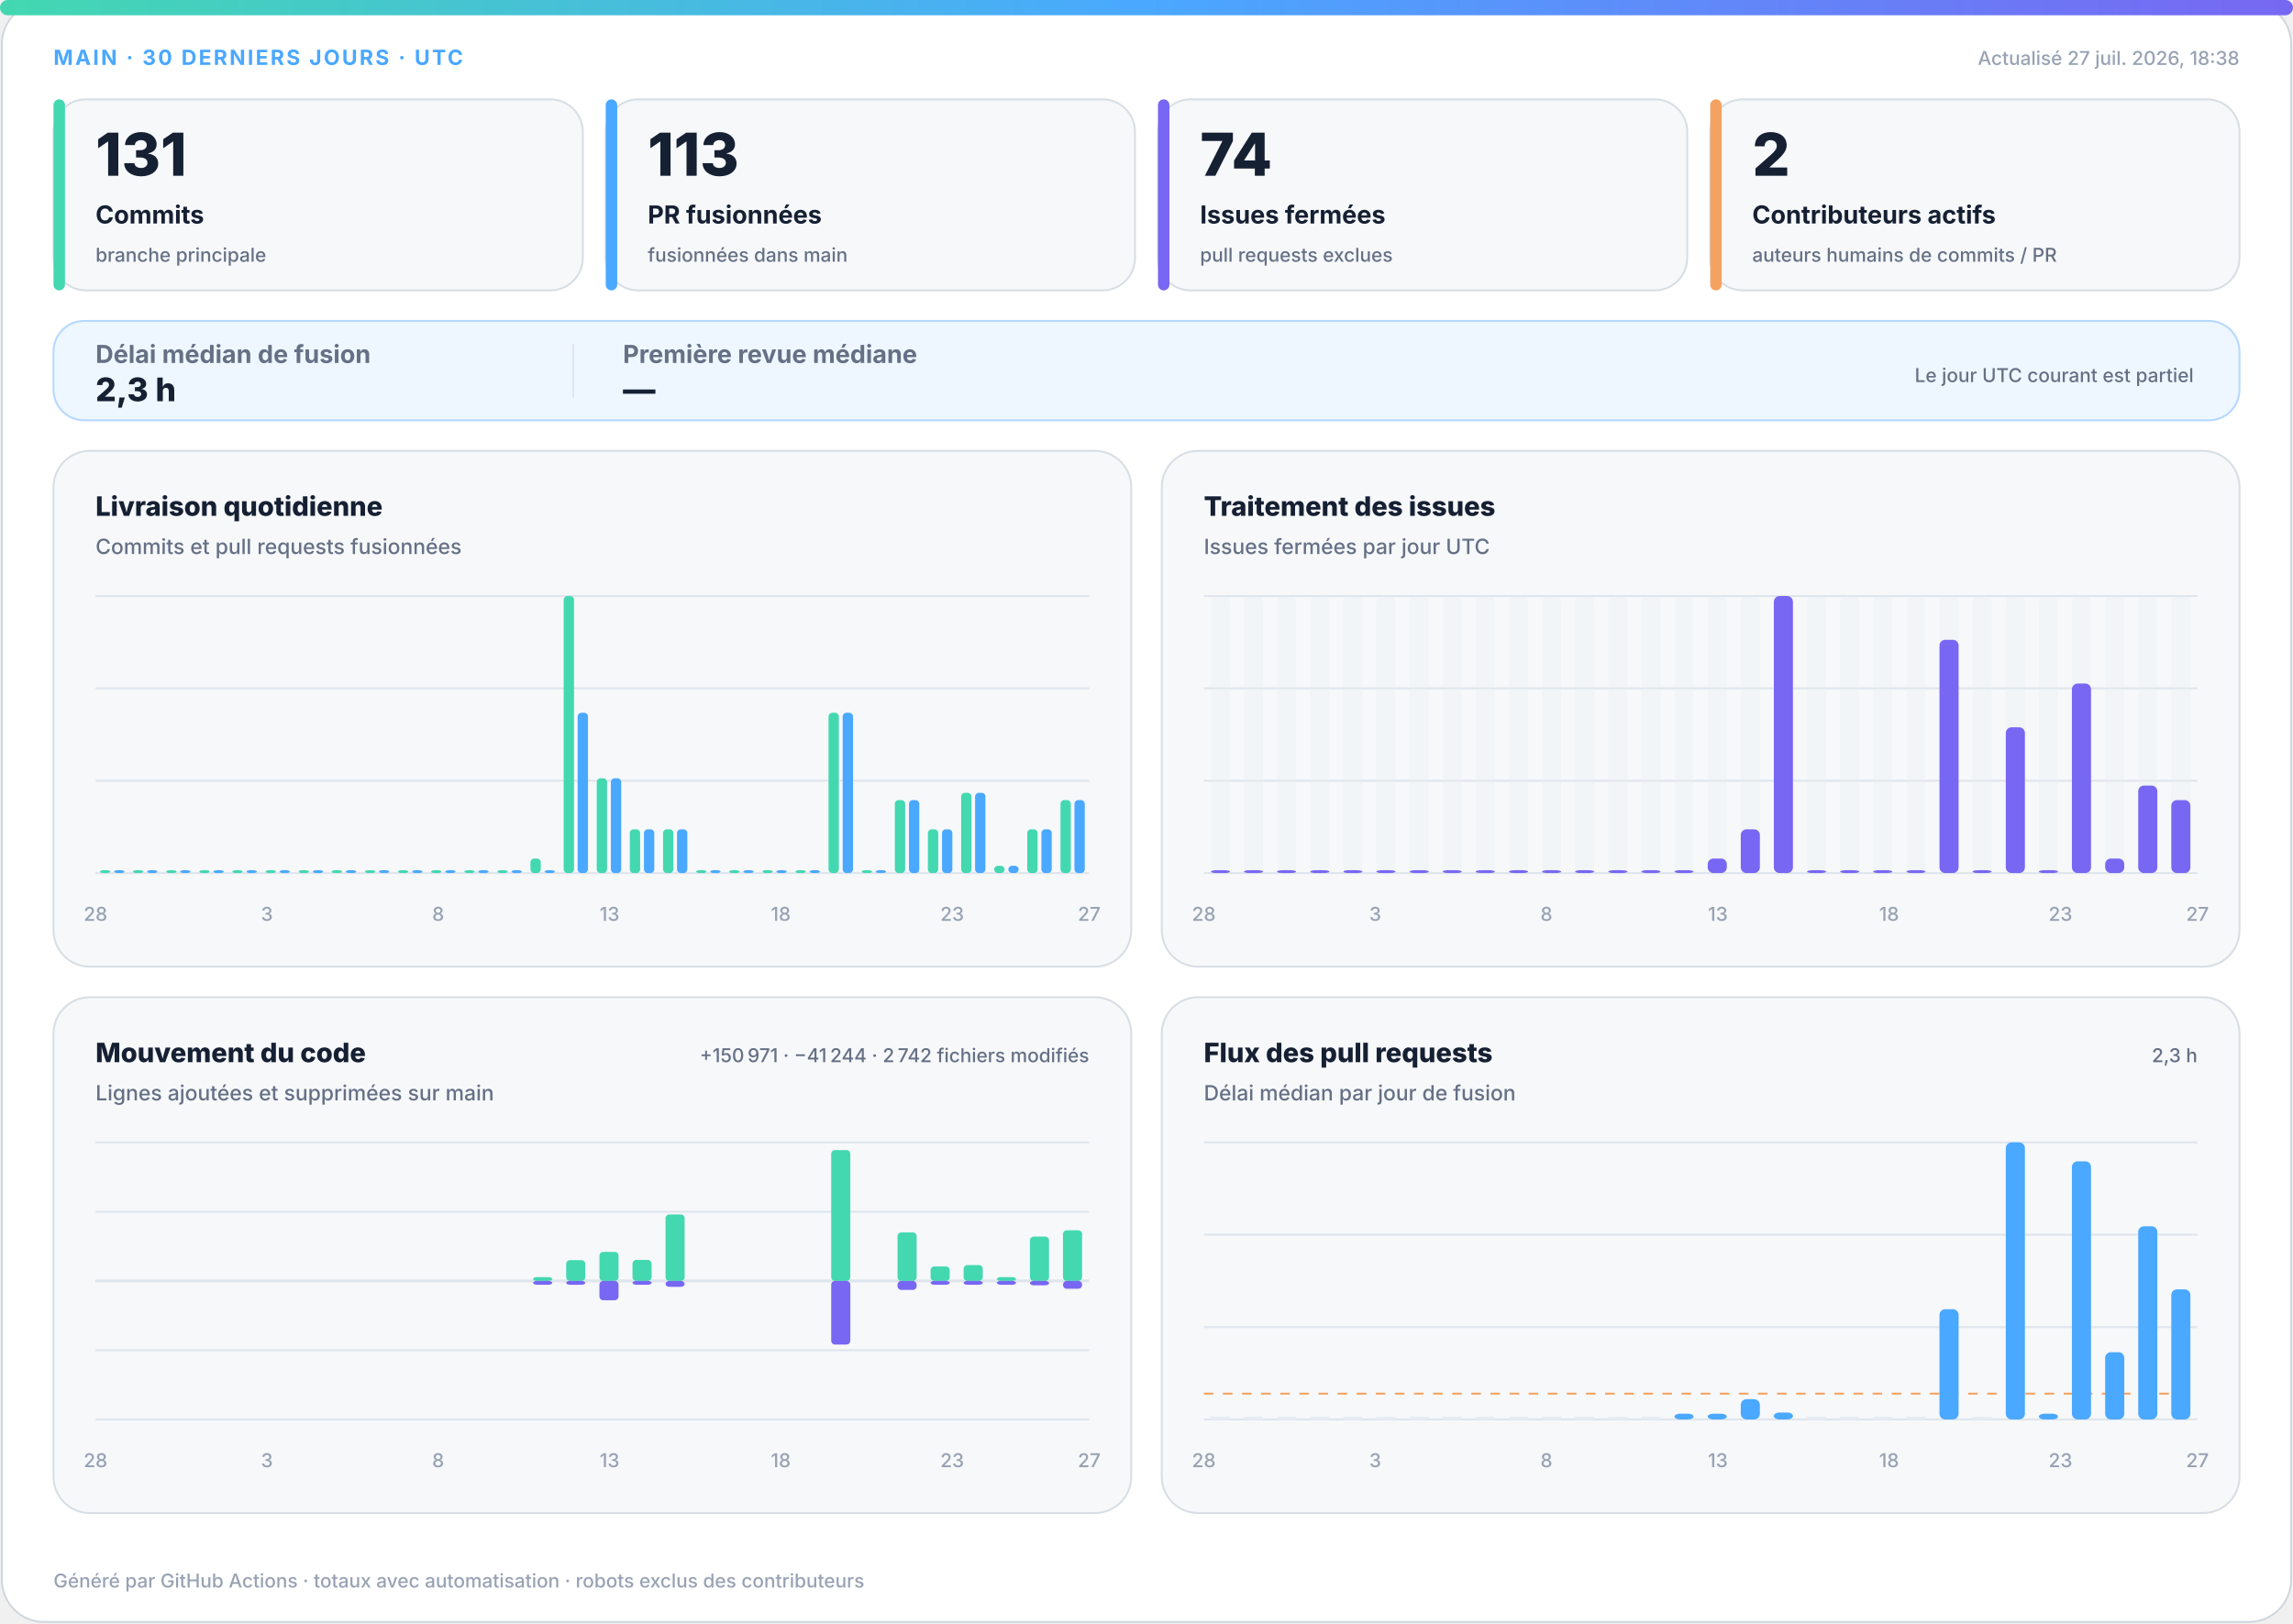
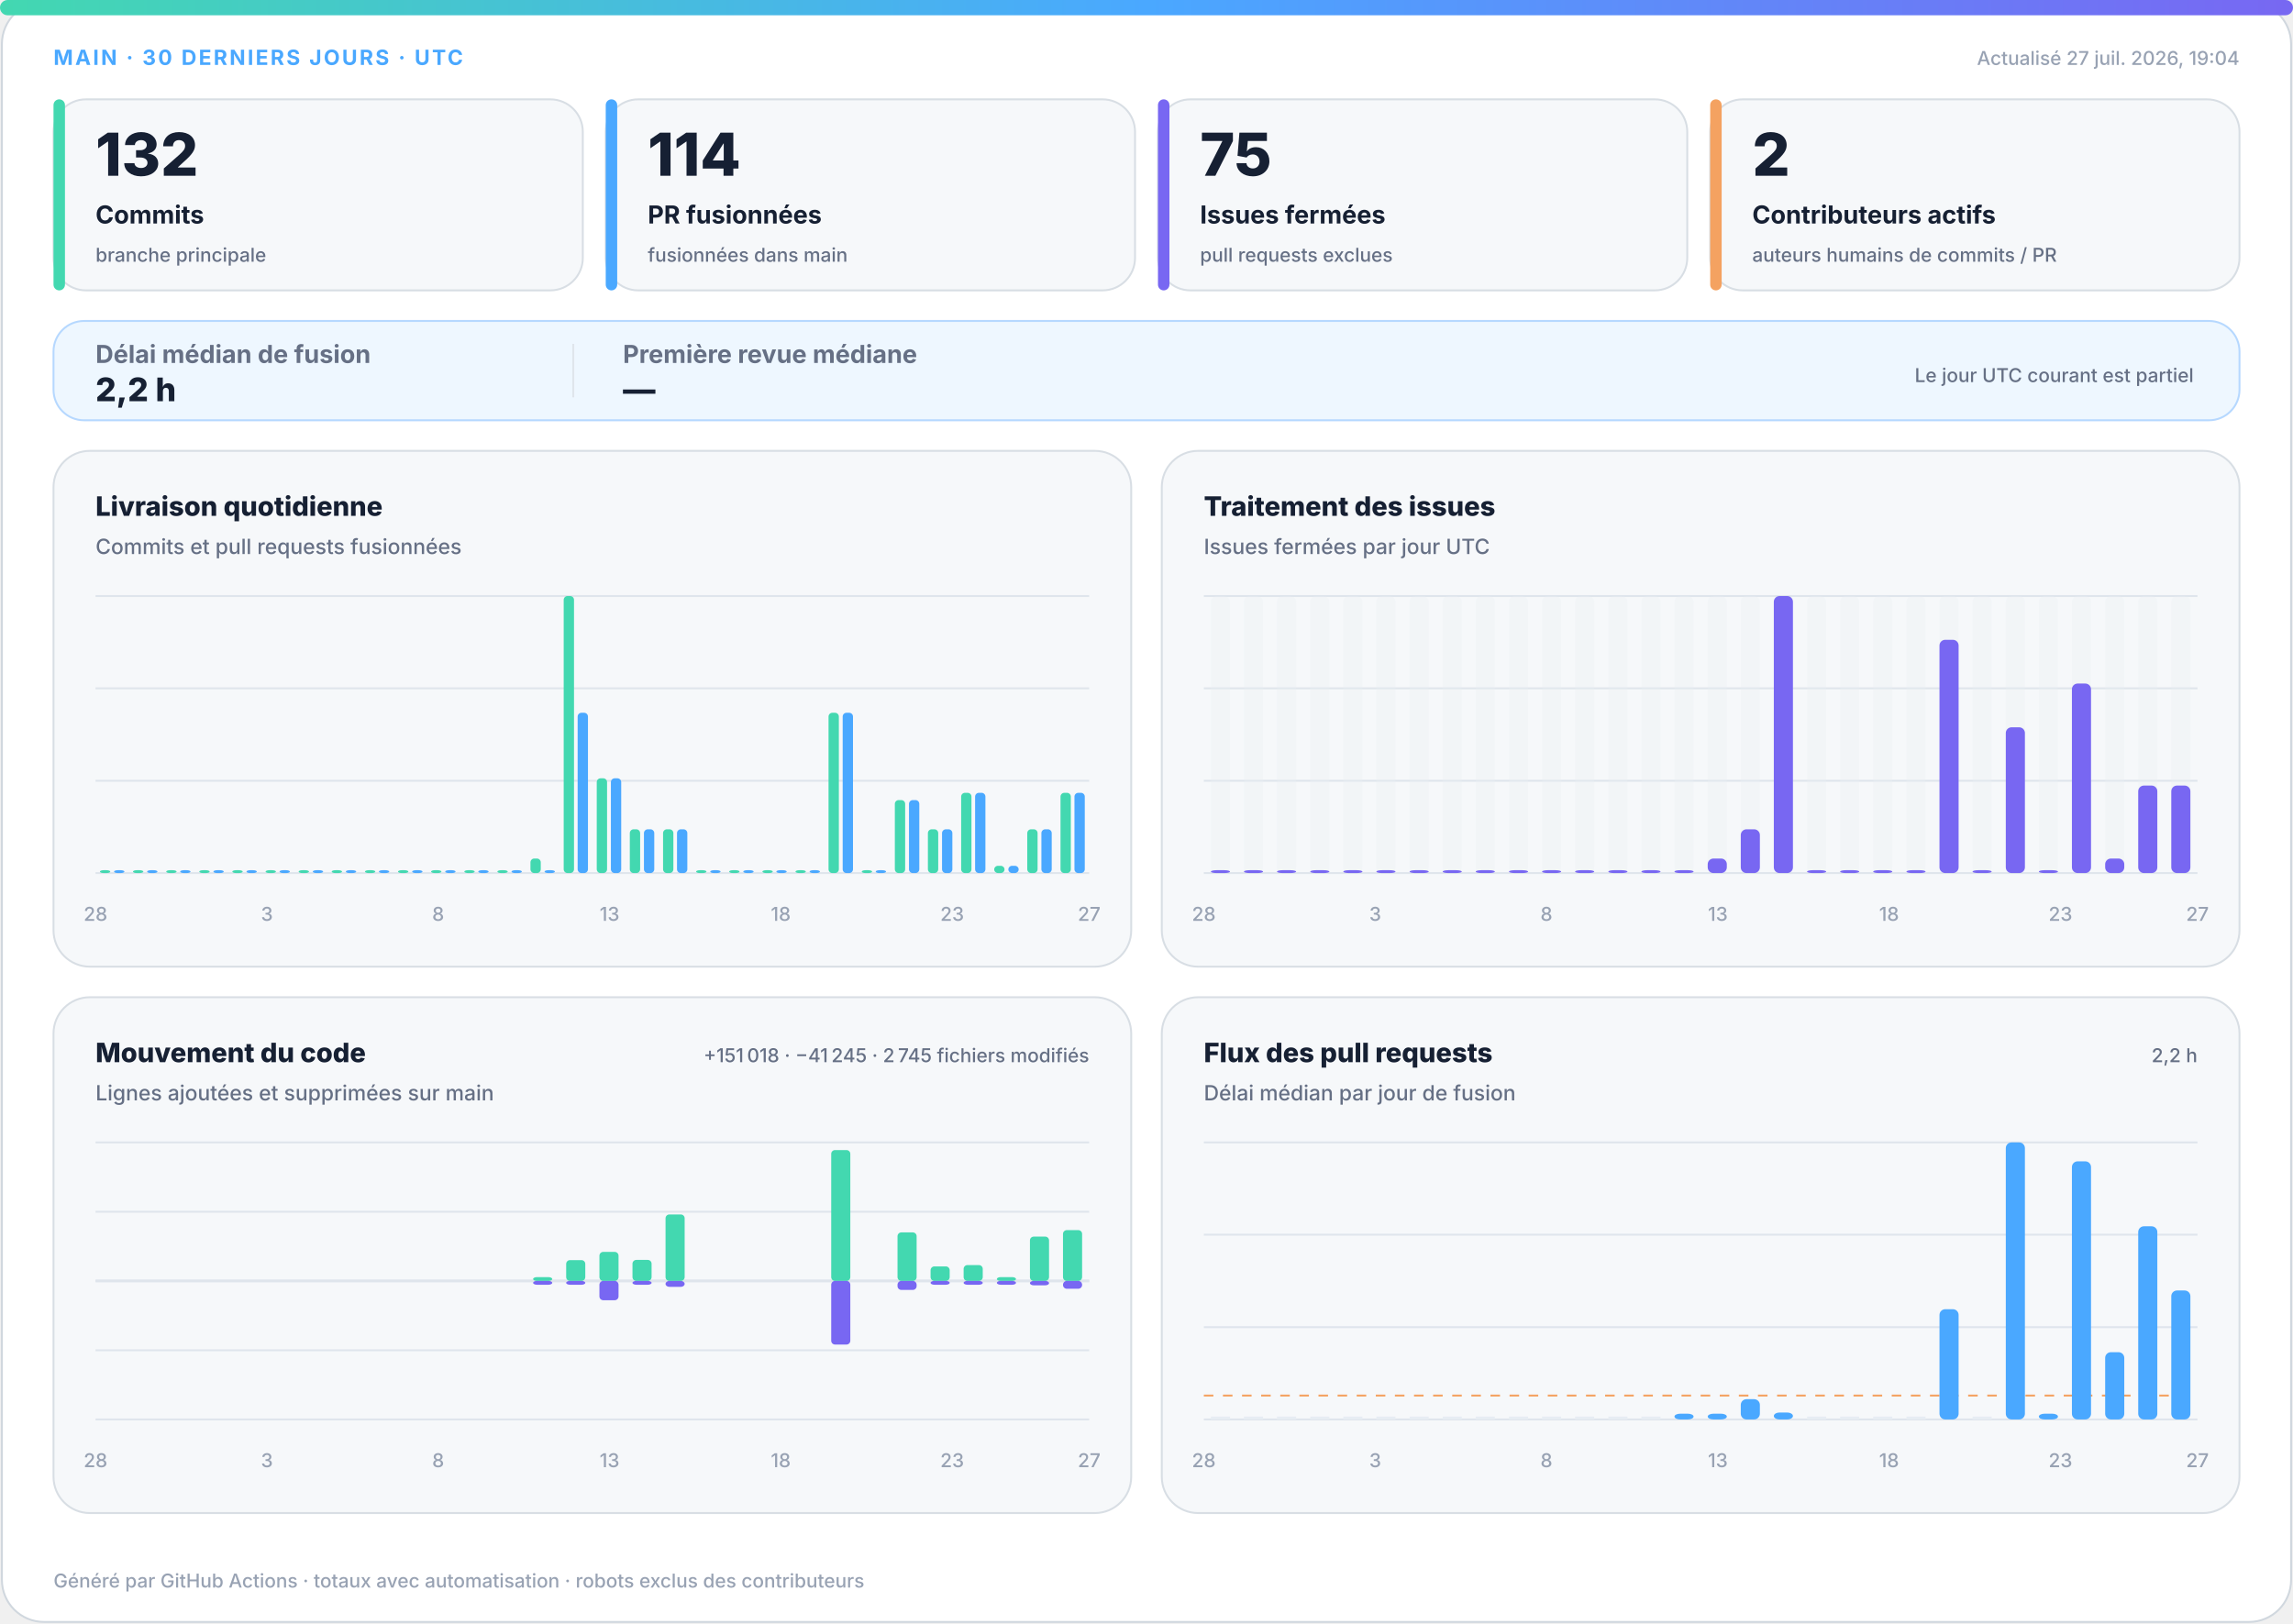
<svg xmlns="http://www.w3.org/2000/svg" width="1200" height="850" viewBox="0 0 1200 850" role="img" aria-labelledby="title desc">
  <defs>
    <linearGradient id="accent" x1="0" y1="0" x2="1" y2="0">
      <stop offset="0%" stop-color="#43d8b0" />
      <stop offset="50%" stop-color="#4aa8ff" />
      <stop offset="100%" stop-color="#7867f2" />
    </linearGradient>
    <linearGradient id="soft" x1="0" y1="0" x2="1" y2="1">
      <stop offset="0%" stop-color="#43d8b0" stop-opacity=".18" />
      <stop offset="100%" stop-color="#7867f2" stop-opacity=".12" />
    </linearGradient>
  </defs>
  <style>
.bg{fill:#fff;stroke:#d0d7de}.surface{fill:#f6f8fa;stroke:#d8dee4}.strong{fill:#eef7ff;stroke:#b6d8ff}.ink{fill:#162033}.muted{fill:#667085}.faint{fill:#98a2b3}.grid{stroke:#dfe5ec}.track{fill:#e7edf3}
.meta{font:750 11px -apple-system,BlinkMacSystemFont,"Segoe UI",sans-serif;letter-spacing:1.1px}.value{font:820 31px -apple-system,BlinkMacSystemFont,"Segoe UI",sans-serif}.label{font:720 13px -apple-system,BlinkMacSystemFont,"Segoe UI",sans-serif}.scope{font:520 10px -apple-system,BlinkMacSystemFont,"Segoe UI",sans-serif}.chart-title{font:760 14px -apple-system,BlinkMacSystemFont,"Segoe UI",sans-serif}.chart-subtitle{font:520 11px -apple-system,BlinkMacSystemFont,"Segoe UI",sans-serif}.small{font:540 10px -apple-system,BlinkMacSystemFont,"Segoe UI",sans-serif}.flow-value{font:780 17px -apple-system,BlinkMacSystemFont,"Segoe UI",sans-serif}
@media(prefers-color-scheme:dark){.bg{fill:#0d1117;stroke:#30363d}.surface{fill:#161b22;stroke:#30363d}.strong{fill:#10263a;stroke:#244d70}.ink{fill:#f0f6fc}.muted{fill:#a7b0bc}.faint{fill:#7d8590}.grid{stroke:#30363d}.track{fill:#27313d}}
</style>
  <rect class="bg" x="1" y="1" width="1198" height="848" rx="22" />
  <rect x="0" y="0" width="1200" height="8" rx="4" fill="url(#accent)" />
  <text class="meta" x="28" y="34" fill="#4aa8ff">MAIN · 30 DERNIERS JOURS · UTC</text>
-   <text class="small faint" x="1172" y="34" text-anchor="end">Actualisé 27 juil. 2026, 18:38</text>
+   <text class="small faint" x="1172" y="34" text-anchor="end">Actualisé 27 juil. 2026, 19:04</text>
  <g>
    <rect class="surface" x="28" y="52" width="277" height="100" rx="17" />
    <rect x="28" y="52" width="6" height="100" rx="3" fill="#43d8b0" />
-     <text class="value ink" x="50" y="92" style="font-size:31px">131</text>
+     <text class="value ink" x="50" y="92" style="font-size:31px">132</text>
    <text class="label ink" x="50" y="117" style="font-size:13px">Commits</text>
    <text class="scope muted" x="50" y="137" style="font-size:10px">branche principale</text>
  </g>
  <g>
    <rect class="surface" x="317" y="52" width="277" height="100" rx="17" />
    <rect x="317" y="52" width="6" height="100" rx="3" fill="#4aa8ff" />
-     <text class="value ink" x="339" y="92" style="font-size:31px">113</text>
+     <text class="value ink" x="339" y="92" style="font-size:31px">114</text>
    <text class="label ink" x="339" y="117" style="font-size:13px">PR fusionnées</text>
    <text class="scope muted" x="339" y="137" style="font-size:10px">fusionnées dans main</text>
  </g>
  <g>
    <rect class="surface" x="606" y="52" width="277" height="100" rx="17" />
    <rect x="606" y="52" width="6" height="100" rx="3" fill="#7867f2" />
-     <text class="value ink" x="628" y="92" style="font-size:31px">74</text>
+     <text class="value ink" x="628" y="92" style="font-size:31px">75</text>
    <text class="label ink" x="628" y="117" style="font-size:13px">Issues fermées</text>
    <text class="scope muted" x="628" y="137" style="font-size:10px">pull requests exclues</text>
  </g>
  <g>
    <rect class="surface" x="895" y="52" width="277" height="100" rx="17" />
    <rect x="895" y="52" width="6" height="100" rx="3" fill="#f4a261" />
    <text class="value ink" x="917" y="92" style="font-size:31px">2</text>
    <text class="label ink" x="917" y="117" style="font-size:13px">Contributeurs actifs</text>
    <text class="scope muted" x="917" y="137" style="font-size:10px">auteurs humains de commits / PR</text>
  </g>
  <g>
    <rect class="strong" x="28" y="168" width="1144" height="52" rx="16" fill="url(#soft)" />
    <text class="label muted" x="50" y="190">Délai médian de fusion</text>
-     <text class="flow-value ink" x="50" y="210">2,3 h</text>
+     <text class="flow-value ink" x="50" y="210">2,2 h</text>
    <line class="grid" x1="300" y1="180" x2="300" y2="208" />
    <text class="label muted" x="326" y="190">Première revue médiane</text>
    <text class="flow-value ink" x="326" y="210">—</text>
    <text class="scope muted" x="1148" y="200" text-anchor="end">Le jour UTC courant est partiel</text>
  </g>
  <g>
    <rect class="surface" x="28" y="236" width="564" height="270" rx="19" />
    <text class="chart-title ink" x="50" y="270">Livraison quotidienne</text>
    <text class="chart-subtitle muted" x="50" y="290">Commits et pull requests fusionnées</text>
    <line class="grid" x1="50" y1="312.0" x2="570" y2="312.0" />
    <line class="grid" x1="50" y1="360.3" x2="570" y2="360.3" />
    <line class="grid" x1="50" y1="408.7" x2="570" y2="408.7" />
    <line class="grid" x1="50" y1="457.0" x2="570" y2="457.0" />
    <rect x="52.3" y="455.5" width="5.4" height="1.5" rx="2" fill="#43d8b0" />
    <rect x="59.7" y="455.5" width="5.4" height="1.5" rx="2" fill="#4aa8ff" />
    <rect x="69.6" y="455.5" width="5.4" height="1.5" rx="2" fill="#43d8b0" />
    <rect x="77.0" y="455.5" width="5.4" height="1.5" rx="2" fill="#4aa8ff" />
    <rect x="87.0" y="455.5" width="5.4" height="1.5" rx="2" fill="#43d8b0" />
    <rect x="94.3" y="455.5" width="5.4" height="1.5" rx="2" fill="#4aa8ff" />
    <rect x="104.3" y="455.5" width="5.4" height="1.5" rx="2" fill="#43d8b0" />
    <rect x="111.7" y="455.5" width="5.4" height="1.5" rx="2" fill="#4aa8ff" />
    <rect x="121.6" y="455.5" width="5.4" height="1.5" rx="2" fill="#43d8b0" />
    <rect x="129.0" y="455.5" width="5.4" height="1.5" rx="2" fill="#4aa8ff" />
    <rect x="139.0" y="455.5" width="5.4" height="1.5" rx="2" fill="#43d8b0" />
    <rect x="146.3" y="455.5" width="5.4" height="1.5" rx="2" fill="#4aa8ff" />
    <rect x="156.3" y="455.5" width="5.4" height="1.5" rx="2" fill="#43d8b0" />
    <rect x="163.7" y="455.5" width="5.4" height="1.5" rx="2" fill="#4aa8ff" />
    <rect x="173.6" y="455.5" width="5.4" height="1.5" rx="2" fill="#43d8b0" />
    <rect x="181.0" y="455.5" width="5.4" height="1.5" rx="2" fill="#4aa8ff" />
    <rect x="191.0" y="455.5" width="5.4" height="1.5" rx="2" fill="#43d8b0" />
    <rect x="198.3" y="455.5" width="5.4" height="1.5" rx="2" fill="#4aa8ff" />
    <rect x="208.3" y="455.5" width="5.4" height="1.5" rx="2" fill="#43d8b0" />
    <rect x="215.7" y="455.5" width="5.4" height="1.5" rx="2" fill="#4aa8ff" />
    <rect x="225.6" y="455.5" width="5.4" height="1.5" rx="2" fill="#43d8b0" />
    <rect x="233.0" y="455.5" width="5.4" height="1.5" rx="2" fill="#4aa8ff" />
    <rect x="243.0" y="455.5" width="5.4" height="1.5" rx="2" fill="#43d8b0" />
    <rect x="250.3" y="455.5" width="5.4" height="1.5" rx="2" fill="#4aa8ff" />
    <rect x="260.3" y="455.5" width="5.4" height="1.5" rx="2" fill="#43d8b0" />
    <rect x="267.7" y="455.5" width="5.4" height="1.5" rx="2" fill="#4aa8ff" />
    <rect x="277.6" y="449.4" width="5.4" height="7.6" rx="2" fill="#43d8b0" />
    <rect x="285.0" y="455.5" width="5.4" height="1.5" rx="2" fill="#4aa8ff" />
    <rect x="295.0" y="312.0" width="5.4" height="145.0" rx="2" fill="#43d8b0" />
    <rect x="302.3" y="373.1" width="5.4" height="83.9" rx="2" fill="#4aa8ff" />
    <rect x="312.3" y="407.4" width="5.4" height="49.6" rx="2" fill="#43d8b0" />
    <rect x="319.7" y="407.4" width="5.4" height="49.6" rx="2" fill="#4aa8ff" />
    <rect x="329.6" y="434.1" width="5.4" height="22.9" rx="2" fill="#43d8b0" />
    <rect x="337.0" y="434.1" width="5.4" height="22.9" rx="2" fill="#4aa8ff" />
    <rect x="347.0" y="434.1" width="5.4" height="22.9" rx="2" fill="#43d8b0" />
    <rect x="354.3" y="434.1" width="5.4" height="22.9" rx="2" fill="#4aa8ff" />
    <rect x="364.3" y="455.5" width="5.4" height="1.5" rx="2" fill="#43d8b0" />
    <rect x="371.7" y="455.5" width="5.4" height="1.5" rx="2" fill="#4aa8ff" />
    <rect x="381.6" y="455.5" width="5.4" height="1.5" rx="2" fill="#43d8b0" />
    <rect x="389.0" y="455.5" width="5.4" height="1.5" rx="2" fill="#4aa8ff" />
    <rect x="399.0" y="455.5" width="5.4" height="1.5" rx="2" fill="#43d8b0" />
    <rect x="406.3" y="455.5" width="5.4" height="1.5" rx="2" fill="#4aa8ff" />
    <rect x="416.3" y="455.5" width="5.4" height="1.5" rx="2" fill="#43d8b0" />
    <rect x="423.7" y="455.5" width="5.4" height="1.5" rx="2" fill="#4aa8ff" />
    <rect x="433.6" y="373.1" width="5.4" height="83.9" rx="2" fill="#43d8b0" />
    <rect x="441.0" y="373.1" width="5.4" height="83.9" rx="2" fill="#4aa8ff" />
    <rect x="451.0" y="455.5" width="5.4" height="1.5" rx="2" fill="#43d8b0" />
    <rect x="458.3" y="455.5" width="5.4" height="1.5" rx="2" fill="#4aa8ff" />
    <rect x="468.3" y="418.8" width="5.4" height="38.2" rx="2" fill="#43d8b0" />
    <rect x="475.7" y="418.8" width="5.4" height="38.2" rx="2" fill="#4aa8ff" />
    <rect x="485.6" y="434.1" width="5.4" height="22.9" rx="2" fill="#43d8b0" />
    <rect x="493.0" y="434.1" width="5.4" height="22.9" rx="2" fill="#4aa8ff" />
    <rect x="503.0" y="415.0" width="5.4" height="42.0" rx="2" fill="#43d8b0" />
    <rect x="510.3" y="415.0" width="5.4" height="42.0" rx="2" fill="#4aa8ff" />
    <rect x="520.3" y="453.2" width="5.4" height="3.8" rx="2" fill="#43d8b0" />
    <rect x="527.7" y="453.2" width="5.4" height="3.8" rx="2" fill="#4aa8ff" />
    <rect x="537.6" y="434.1" width="5.4" height="22.9" rx="2" fill="#43d8b0" />
    <rect x="545.0" y="434.1" width="5.4" height="22.9" rx="2" fill="#4aa8ff" />
-     <rect x="555.0" y="418.8" width="5.4" height="38.2" rx="2" fill="#43d8b0" />
-     <rect x="562.3" y="418.8" width="5.4" height="38.2" rx="2" fill="#4aa8ff" />
+     <rect x="555.0" y="415.0" width="5.4" height="42.0" rx="2" fill="#43d8b0" />
+     <rect x="562.3" y="415.0" width="5.4" height="42.0" rx="2" fill="#4aa8ff" />
    <text class="small faint" x="50.0" y="482" text-anchor="middle">28</text>
    <text class="small faint" x="139.7" y="482" text-anchor="middle">3</text>
    <text class="small faint" x="229.3" y="482" text-anchor="middle">8</text>
    <text class="small faint" x="319.0" y="482" text-anchor="middle">13</text>
    <text class="small faint" x="408.6" y="482" text-anchor="middle">18</text>
    <text class="small faint" x="498.3" y="482" text-anchor="middle">23</text>
    <text class="small faint" x="570.0" y="482" text-anchor="middle">27</text>
  </g>
  <g>
    <rect class="surface" x="608" y="236" width="564" height="270" rx="19" />
    <text class="chart-title ink" x="630" y="270">Traitement des issues</text>
    <text class="chart-subtitle muted" x="630" y="290">Issues fermées par jour UTC</text>
    <line class="grid" x1="630" y1="312.0" x2="1150" y2="312.0" />
    <line class="grid" x1="630" y1="360.3" x2="1150" y2="360.3" />
    <line class="grid" x1="630" y1="408.7" x2="1150" y2="408.7" />
    <line class="grid" x1="630" y1="457.0" x2="1150" y2="457.0" />
    <g>
      <rect class="track" x="633.7" y="312" width="10.0" height="145" rx="3" opacity=".3" />
      <rect x="633.7" y="455.5" width="10.0" height="1.5" rx="3" fill="#7867f2" />
    </g>
    <g>
      <rect class="track" x="651.0" y="312" width="10.0" height="145" rx="3" opacity=".3" />
      <rect x="651.0" y="455.5" width="10.0" height="1.5" rx="3" fill="#7867f2" />
    </g>
    <g>
      <rect class="track" x="668.3" y="312" width="10.0" height="145" rx="3" opacity=".3" />
      <rect x="668.3" y="455.5" width="10.0" height="1.5" rx="3" fill="#7867f2" />
    </g>
    <g>
      <rect class="track" x="685.7" y="312" width="10.0" height="145" rx="3" opacity=".3" />
      <rect x="685.7" y="455.5" width="10.0" height="1.5" rx="3" fill="#7867f2" />
    </g>
    <g>
      <rect class="track" x="703.0" y="312" width="10.0" height="145" rx="3" opacity=".3" />
      <rect x="703.0" y="455.5" width="10.0" height="1.5" rx="3" fill="#7867f2" />
    </g>
    <g>
      <rect class="track" x="720.3" y="312" width="10.0" height="145" rx="3" opacity=".3" />
      <rect x="720.3" y="455.5" width="10.0" height="1.5" rx="3" fill="#7867f2" />
    </g>
    <g>
      <rect class="track" x="737.7" y="312" width="10.0" height="145" rx="3" opacity=".3" />
      <rect x="737.7" y="455.5" width="10.0" height="1.5" rx="3" fill="#7867f2" />
    </g>
    <g>
      <rect class="track" x="755.0" y="312" width="10.0" height="145" rx="3" opacity=".3" />
      <rect x="755.0" y="455.5" width="10.0" height="1.5" rx="3" fill="#7867f2" />
    </g>
    <g>
      <rect class="track" x="772.3" y="312" width="10.0" height="145" rx="3" opacity=".3" />
      <rect x="772.3" y="455.5" width="10.0" height="1.5" rx="3" fill="#7867f2" />
    </g>
    <g>
      <rect class="track" x="789.7" y="312" width="10.0" height="145" rx="3" opacity=".3" />
      <rect x="789.7" y="455.5" width="10.0" height="1.5" rx="3" fill="#7867f2" />
    </g>
    <g>
      <rect class="track" x="807.0" y="312" width="10.0" height="145" rx="3" opacity=".3" />
      <rect x="807.0" y="455.5" width="10.0" height="1.5" rx="3" fill="#7867f2" />
    </g>
    <g>
      <rect class="track" x="824.3" y="312" width="10.0" height="145" rx="3" opacity=".3" />
      <rect x="824.3" y="455.5" width="10.0" height="1.5" rx="3" fill="#7867f2" />
    </g>
    <g>
      <rect class="track" x="841.7" y="312" width="10.0" height="145" rx="3" opacity=".3" />
      <rect x="841.7" y="455.5" width="10.0" height="1.5" rx="3" fill="#7867f2" />
    </g>
    <g>
      <rect class="track" x="859.0" y="312" width="10.0" height="145" rx="3" opacity=".3" />
      <rect x="859.0" y="455.5" width="10.0" height="1.5" rx="3" fill="#7867f2" />
    </g>
    <g>
      <rect class="track" x="876.3" y="312" width="10.0" height="145" rx="3" opacity=".3" />
      <rect x="876.3" y="455.5" width="10.0" height="1.5" rx="3" fill="#7867f2" />
    </g>
    <g>
      <rect class="track" x="893.7" y="312" width="10.0" height="145" rx="3" opacity=".3" />
      <rect x="893.7" y="449.4" width="10.0" height="7.6" rx="3" fill="#7867f2" />
    </g>
    <g>
      <rect class="track" x="911.0" y="312" width="10.0" height="145" rx="3" opacity=".3" />
      <rect x="911.0" y="434.1" width="10.0" height="22.9" rx="3" fill="#7867f2" />
    </g>
    <g>
      <rect class="track" x="928.3" y="312" width="10.0" height="145" rx="3" opacity=".3" />
      <rect x="928.3" y="312.0" width="10.0" height="145.0" rx="3" fill="#7867f2" />
    </g>
    <g>
      <rect class="track" x="945.7" y="312" width="10.0" height="145" rx="3" opacity=".3" />
      <rect x="945.7" y="455.5" width="10.0" height="1.5" rx="3" fill="#7867f2" />
    </g>
    <g>
      <rect class="track" x="963.0" y="312" width="10.0" height="145" rx="3" opacity=".3" />
      <rect x="963.0" y="455.5" width="10.0" height="1.5" rx="3" fill="#7867f2" />
    </g>
    <g>
      <rect class="track" x="980.3" y="312" width="10.0" height="145" rx="3" opacity=".3" />
      <rect x="980.3" y="455.5" width="10.0" height="1.5" rx="3" fill="#7867f2" />
    </g>
    <g>
      <rect class="track" x="997.7" y="312" width="10.0" height="145" rx="3" opacity=".3" />
      <rect x="997.7" y="455.5" width="10.0" height="1.5" rx="3" fill="#7867f2" />
    </g>
    <g>
      <rect class="track" x="1015.0" y="312" width="10.0" height="145" rx="3" opacity=".3" />
      <rect x="1015.0" y="334.9" width="10.0" height="122.1" rx="3" fill="#7867f2" />
    </g>
    <g>
      <rect class="track" x="1032.3" y="312" width="10.0" height="145" rx="3" opacity=".3" />
      <rect x="1032.3" y="455.5" width="10.0" height="1.5" rx="3" fill="#7867f2" />
    </g>
    <g>
      <rect class="track" x="1049.7" y="312" width="10.0" height="145" rx="3" opacity=".3" />
      <rect x="1049.7" y="380.7" width="10.0" height="76.3" rx="3" fill="#7867f2" />
    </g>
    <g>
      <rect class="track" x="1067.0" y="312" width="10.0" height="145" rx="3" opacity=".3" />
      <rect x="1067.0" y="455.5" width="10.0" height="1.5" rx="3" fill="#7867f2" />
    </g>
    <g>
      <rect class="track" x="1084.3" y="312" width="10.0" height="145" rx="3" opacity=".3" />
      <rect x="1084.3" y="357.8" width="10.0" height="99.2" rx="3" fill="#7867f2" />
    </g>
    <g>
      <rect class="track" x="1101.7" y="312" width="10.0" height="145" rx="3" opacity=".3" />
      <rect x="1101.7" y="449.4" width="10.0" height="7.6" rx="3" fill="#7867f2" />
    </g>
    <g>
      <rect class="track" x="1119.0" y="312" width="10.0" height="145" rx="3" opacity=".3" />
      <rect x="1119.0" y="411.2" width="10.0" height="45.8" rx="3" fill="#7867f2" />
    </g>
    <g>
      <rect class="track" x="1136.3" y="312" width="10.0" height="145" rx="3" opacity=".3" />
-       <rect x="1136.3" y="418.8" width="10.0" height="38.2" rx="3" fill="#7867f2" />
+       <rect x="1136.3" y="411.2" width="10.0" height="45.8" rx="3" fill="#7867f2" />
    </g>
    <text class="small faint" x="630.0" y="482" text-anchor="middle">28</text>
    <text class="small faint" x="719.7" y="482" text-anchor="middle">3</text>
    <text class="small faint" x="809.3" y="482" text-anchor="middle">8</text>
    <text class="small faint" x="899.0" y="482" text-anchor="middle">13</text>
    <text class="small faint" x="988.6" y="482" text-anchor="middle">18</text>
    <text class="small faint" x="1078.3" y="482" text-anchor="middle">23</text>
    <text class="small faint" x="1150.0" y="482" text-anchor="middle">27</text>
  </g>
  <g>
    <rect class="surface" x="28" y="522" width="564" height="270" rx="19" />
    <text class="chart-title ink" x="50" y="556">Mouvement du code</text>
    <text class="chart-subtitle muted" x="50" y="576">Lignes ajoutées et supprimées sur main</text>
-     <text class="small muted" x="570" y="556" text-anchor="end">+150 971 · −41 244 · 2 742 fichiers modifiés</text>
+     <text class="small muted" x="570" y="556" text-anchor="end">+151 018 · −41 245 · 2 745 fichiers modifiés</text>
    <line class="grid" x1="50" y1="598.0" x2="570" y2="598.0" />
    <line class="grid" x1="50" y1="634.3" x2="570" y2="634.3" />
    <line class="grid" x1="50" y1="670.5" x2="570" y2="670.5" />
    <line class="grid" x1="50" y1="706.8" x2="570" y2="706.8" />
    <line class="grid" x1="50" y1="743.0" x2="570" y2="743.0" />
    <line class="grid" x1="50" y1="670.5" x2="570" y2="670.5" stroke-width="1.5" />
    <rect x="53.7" y="670.5" width="10.0" height="0.0" rx="2" fill="#43d8b0" />
    <rect x="53.7" y="670.5" width="10.0" height="0.0" rx="2" fill="#7867f2" />
    <rect x="71.0" y="670.5" width="10.0" height="0.0" rx="2" fill="#43d8b0" />
    <rect x="71.0" y="670.5" width="10.0" height="0.0" rx="2" fill="#7867f2" />
    <rect x="88.3" y="670.5" width="10.0" height="0.0" rx="2" fill="#43d8b0" />
    <rect x="88.3" y="670.5" width="10.0" height="0.0" rx="2" fill="#7867f2" />
    <rect x="105.7" y="670.5" width="10.0" height="0.0" rx="2" fill="#43d8b0" />
    <rect x="105.7" y="670.5" width="10.0" height="0.0" rx="2" fill="#7867f2" />
    <rect x="123.0" y="670.5" width="10.0" height="0.0" rx="2" fill="#43d8b0" />
    <rect x="123.0" y="670.5" width="10.0" height="0.0" rx="2" fill="#7867f2" />
    <rect x="140.3" y="670.5" width="10.0" height="0.0" rx="2" fill="#43d8b0" />
    <rect x="140.3" y="670.5" width="10.0" height="0.0" rx="2" fill="#7867f2" />
    <rect x="157.7" y="670.5" width="10.0" height="0.0" rx="2" fill="#43d8b0" />
    <rect x="157.7" y="670.5" width="10.0" height="0.0" rx="2" fill="#7867f2" />
    <rect x="175.0" y="670.5" width="10.0" height="0.0" rx="2" fill="#43d8b0" />
    <rect x="175.0" y="670.5" width="10.0" height="0.0" rx="2" fill="#7867f2" />
    <rect x="192.3" y="670.5" width="10.0" height="0.0" rx="2" fill="#43d8b0" />
    <rect x="192.3" y="670.5" width="10.0" height="0.0" rx="2" fill="#7867f2" />
    <rect x="209.7" y="670.5" width="10.0" height="0.0" rx="2" fill="#43d8b0" />
    <rect x="209.7" y="670.5" width="10.0" height="0.0" rx="2" fill="#7867f2" />
    <rect x="227.0" y="670.5" width="10.0" height="0.0" rx="2" fill="#43d8b0" />
    <rect x="227.0" y="670.5" width="10.0" height="0.0" rx="2" fill="#7867f2" />
    <rect x="244.3" y="670.5" width="10.0" height="0.0" rx="2" fill="#43d8b0" />
    <rect x="244.3" y="670.5" width="10.0" height="0.0" rx="2" fill="#7867f2" />
    <rect x="261.7" y="670.5" width="10.0" height="0.0" rx="2" fill="#43d8b0" />
    <rect x="261.7" y="670.5" width="10.0" height="0.0" rx="2" fill="#7867f2" />
    <rect x="279.0" y="668.5" width="10.0" height="2.0" rx="2" fill="#43d8b0" />
    <rect x="279.0" y="670.5" width="10.0" height="2.0" rx="2" fill="#7867f2" />
    <rect x="296.3" y="659.6" width="10.0" height="10.9" rx="2" fill="#43d8b0" />
    <rect x="296.3" y="670.5" width="10.0" height="2.0" rx="2" fill="#7867f2" />
    <rect x="313.7" y="655.3" width="10.0" height="15.2" rx="2" fill="#43d8b0" />
    <rect x="313.7" y="670.5" width="10.0" height="10.1" rx="2" fill="#7867f2" />
    <rect x="331.0" y="659.5" width="10.0" height="11.0" rx="2" fill="#43d8b0" />
    <rect x="331.0" y="670.5" width="10.0" height="2.0" rx="2" fill="#7867f2" />
    <rect x="348.3" y="635.7" width="10.0" height="34.8" rx="2" fill="#43d8b0" />
    <rect x="348.3" y="670.5" width="10.0" height="3.1" rx="2" fill="#7867f2" />
    <rect x="365.7" y="670.5" width="10.0" height="0.0" rx="2" fill="#43d8b0" />
    <rect x="365.7" y="670.5" width="10.0" height="0.0" rx="2" fill="#7867f2" />
    <rect x="383.0" y="670.5" width="10.0" height="0.0" rx="2" fill="#43d8b0" />
    <rect x="383.0" y="670.5" width="10.0" height="0.0" rx="2" fill="#7867f2" />
    <rect x="400.3" y="670.5" width="10.0" height="0.0" rx="2" fill="#43d8b0" />
    <rect x="400.3" y="670.5" width="10.0" height="0.0" rx="2" fill="#7867f2" />
    <rect x="417.7" y="670.5" width="10.0" height="0.0" rx="2" fill="#43d8b0" />
    <rect x="417.7" y="670.5" width="10.0" height="0.0" rx="2" fill="#7867f2" />
    <rect x="435.0" y="602.0" width="10.0" height="68.5" rx="2" fill="#43d8b0" />
    <rect x="435.0" y="670.5" width="10.0" height="33.3" rx="2" fill="#7867f2" />
    <rect x="452.3" y="670.5" width="10.0" height="0.0" rx="2" fill="#43d8b0" />
    <rect x="452.3" y="670.5" width="10.0" height="0.0" rx="2" fill="#7867f2" />
    <rect x="469.7" y="645.1" width="10.0" height="25.4" rx="2" fill="#43d8b0" />
    <rect x="469.7" y="670.5" width="10.0" height="4.7" rx="2" fill="#7867f2" />
    <rect x="487.0" y="662.9" width="10.0" height="7.6" rx="2" fill="#43d8b0" />
    <rect x="487.0" y="670.5" width="10.0" height="2.0" rx="2" fill="#7867f2" />
    <rect x="504.3" y="662.2" width="10.0" height="8.3" rx="2" fill="#43d8b0" />
    <rect x="504.3" y="670.5" width="10.0" height="2.0" rx="2" fill="#7867f2" />
    <rect x="521.7" y="668.5" width="10.0" height="2.0" rx="2" fill="#43d8b0" />
    <rect x="521.7" y="670.5" width="10.0" height="2.0" rx="2" fill="#7867f2" />
    <rect x="539.0" y="647.3" width="10.0" height="23.2" rx="2" fill="#43d8b0" />
    <rect x="539.0" y="670.5" width="10.0" height="2.3" rx="2" fill="#7867f2" />
-     <rect x="556.3" y="644.0" width="10.0" height="26.5" rx="2" fill="#43d8b0" />
+     <rect x="556.3" y="643.9" width="10.0" height="26.6" rx="2" fill="#43d8b0" />
    <rect x="556.3" y="670.5" width="10.0" height="4.1" rx="2" fill="#7867f2" />
    <text class="small faint" x="50.0" y="768" text-anchor="middle">28</text>
    <text class="small faint" x="139.7" y="768" text-anchor="middle">3</text>
    <text class="small faint" x="229.3" y="768" text-anchor="middle">8</text>
    <text class="small faint" x="319.0" y="768" text-anchor="middle">13</text>
    <text class="small faint" x="408.6" y="768" text-anchor="middle">18</text>
    <text class="small faint" x="498.3" y="768" text-anchor="middle">23</text>
    <text class="small faint" x="570.0" y="768" text-anchor="middle">27</text>
  </g>
  <g>
    <rect class="surface" x="608" y="522" width="564" height="270" rx="19" />
    <text class="chart-title ink" x="630" y="556">Flux des pull requests</text>
    <text class="chart-subtitle muted" x="630" y="576">Délai médian par jour de fusion</text>
-     <text class="small muted" x="1150" y="556" text-anchor="end">2,3 h</text>
+     <text class="small muted" x="1150" y="556" text-anchor="end">2,2 h</text>
    <line class="grid" x1="630" y1="598.0" x2="1150" y2="598.0" />
    <line class="grid" x1="630" y1="646.3" x2="1150" y2="646.3" />
    <line class="grid" x1="630" y1="694.7" x2="1150" y2="694.7" />
    <line class="grid" x1="630" y1="743.0" x2="1150" y2="743.0" />
-     <line x1="630" y1="729.5" x2="1150" y2="729.5" stroke="#f4a261" stroke-dasharray="5 5" />
+     <line x1="630" y1="730.5" x2="1150" y2="730.5" stroke="#f4a261" stroke-dasharray="5 5" />
    <rect class="track" x="633.7" y="741.5" width="10.0" height="1.5" />
    <rect class="track" x="651.0" y="741.5" width="10.0" height="1.5" />
    <rect class="track" x="668.3" y="741.5" width="10.0" height="1.5" />
    <rect class="track" x="685.7" y="741.5" width="10.0" height="1.5" />
    <rect class="track" x="703.0" y="741.5" width="10.0" height="1.5" />
    <rect class="track" x="720.3" y="741.5" width="10.0" height="1.5" />
    <rect class="track" x="737.7" y="741.5" width="10.0" height="1.5" />
    <rect class="track" x="755.0" y="741.5" width="10.0" height="1.5" />
    <rect class="track" x="772.3" y="741.5" width="10.0" height="1.5" />
    <rect class="track" x="789.7" y="741.5" width="10.0" height="1.5" />
    <rect class="track" x="807.0" y="741.5" width="10.0" height="1.5" />
    <rect class="track" x="824.3" y="741.5" width="10.0" height="1.5" />
    <rect class="track" x="841.7" y="741.5" width="10.0" height="1.5" />
    <rect class="track" x="859.0" y="741.5" width="10.0" height="1.5" />
    <rect x="876.3" y="740.0" width="10.0" height="3.0" rx="3" fill="#4aa8ff" />
    <rect x="893.7" y="740.0" width="10.0" height="3.0" rx="3" fill="#4aa8ff" />
    <rect x="911.0" y="732.4" width="10.0" height="10.6" rx="3" fill="#4aa8ff" />
    <rect x="928.3" y="739.4" width="10.0" height="3.6" rx="3" fill="#4aa8ff" />
    <rect class="track" x="945.7" y="741.5" width="10.0" height="1.5" />
    <rect class="track" x="963.0" y="741.5" width="10.0" height="1.5" />
    <rect class="track" x="980.3" y="741.5" width="10.0" height="1.5" />
    <rect class="track" x="997.7" y="741.5" width="10.0" height="1.5" />
    <rect x="1015.0" y="685.3" width="10.0" height="57.7" rx="3" fill="#4aa8ff" />
    <rect class="track" x="1032.3" y="741.5" width="10.0" height="1.5" />
    <rect x="1049.7" y="598.0" width="10.0" height="145.0" rx="3" fill="#4aa8ff" />
    <rect x="1067.0" y="740.0" width="10.0" height="3.0" rx="3" fill="#4aa8ff" />
    <rect x="1084.3" y="607.9" width="10.0" height="135.1" rx="3" fill="#4aa8ff" />
    <rect x="1101.7" y="707.8" width="10.0" height="35.2" rx="3" fill="#4aa8ff" />
    <rect x="1119.0" y="641.9" width="10.0" height="101.1" rx="3" fill="#4aa8ff" />
-     <rect x="1136.3" y="674.9" width="10.0" height="68.1" rx="3" fill="#4aa8ff" />
+     <rect x="1136.3" y="675.5" width="10.0" height="67.5" rx="3" fill="#4aa8ff" />
    <text class="small faint" x="630.0" y="768" text-anchor="middle">28</text>
    <text class="small faint" x="719.7" y="768" text-anchor="middle">3</text>
    <text class="small faint" x="809.3" y="768" text-anchor="middle">8</text>
    <text class="small faint" x="899.0" y="768" text-anchor="middle">13</text>
    <text class="small faint" x="988.6" y="768" text-anchor="middle">18</text>
    <text class="small faint" x="1078.3" y="768" text-anchor="middle">23</text>
    <text class="small faint" x="1150.0" y="768" text-anchor="middle">27</text>
  </g>
  <text class="small faint" x="28" y="831">Généré par GitHub Actions · totaux avec automatisation · robots exclus des contributeurs</text>
</svg>
